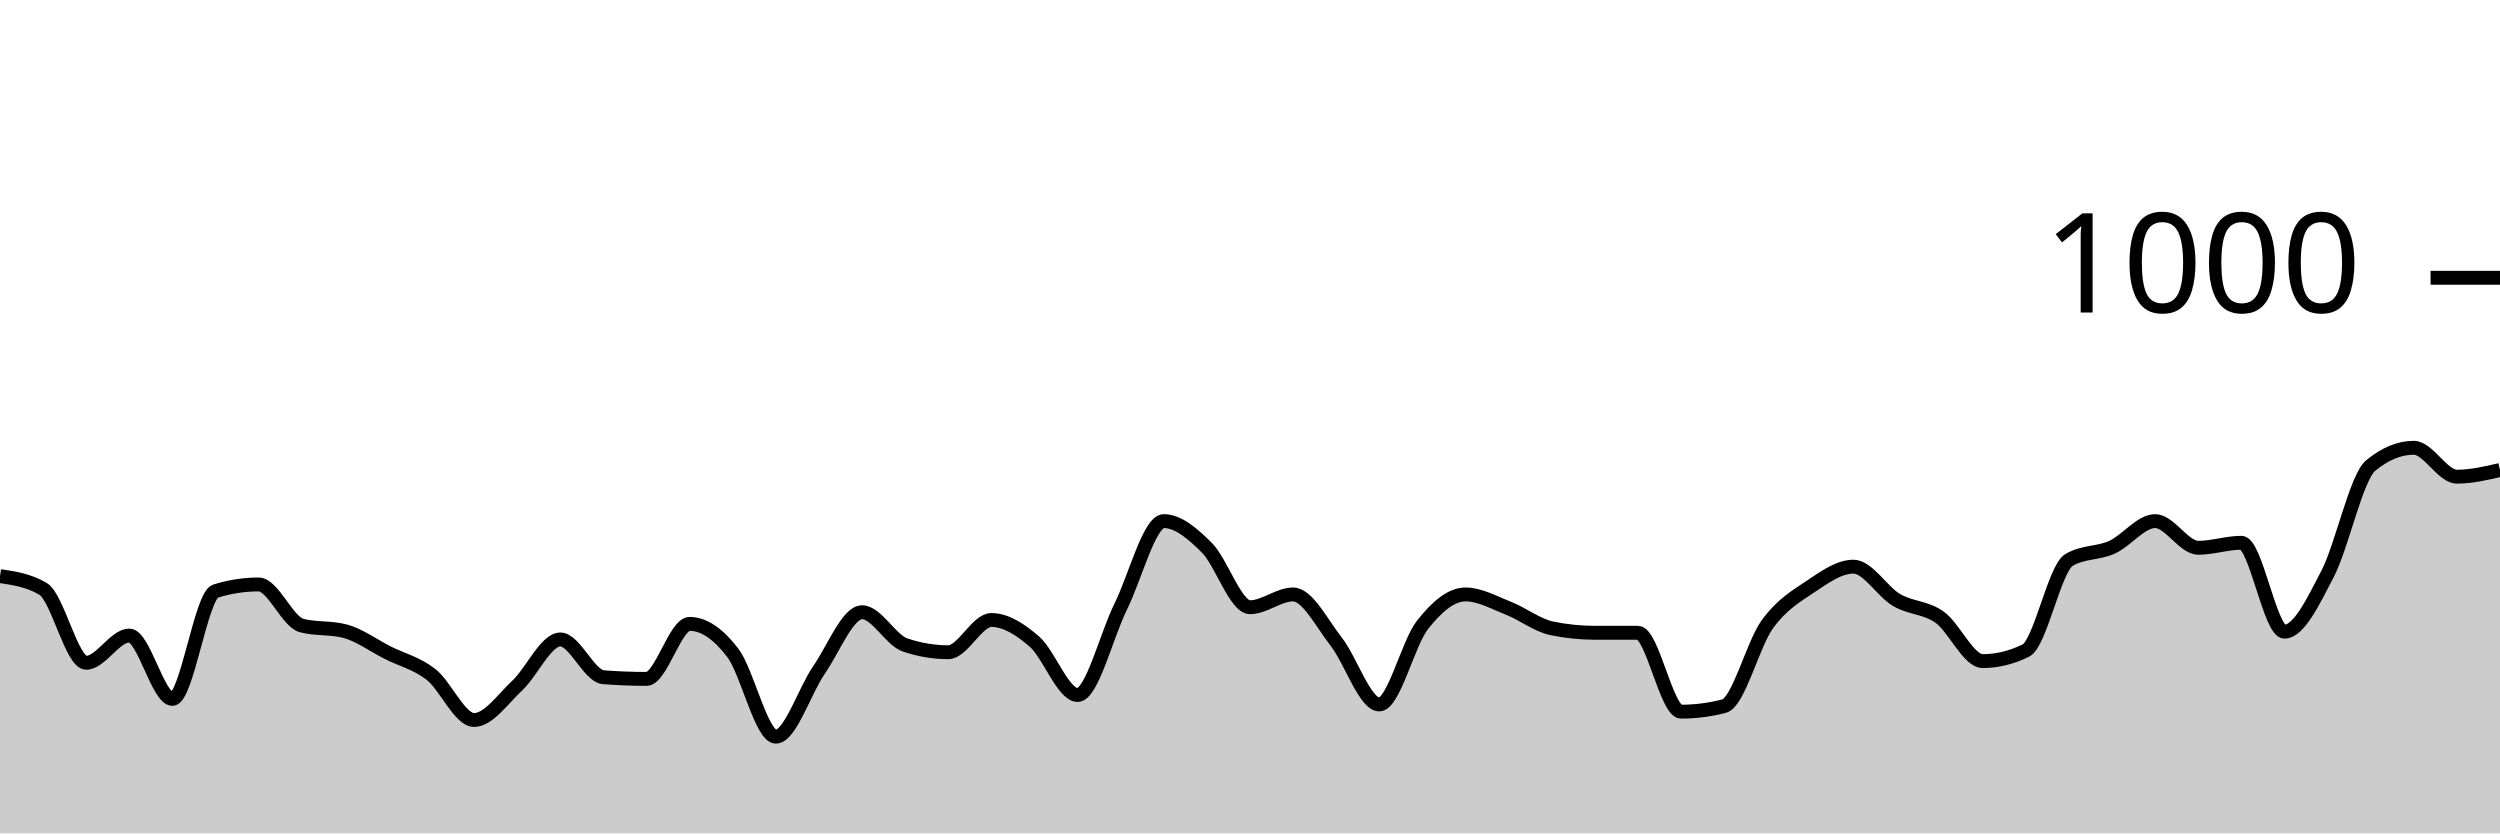
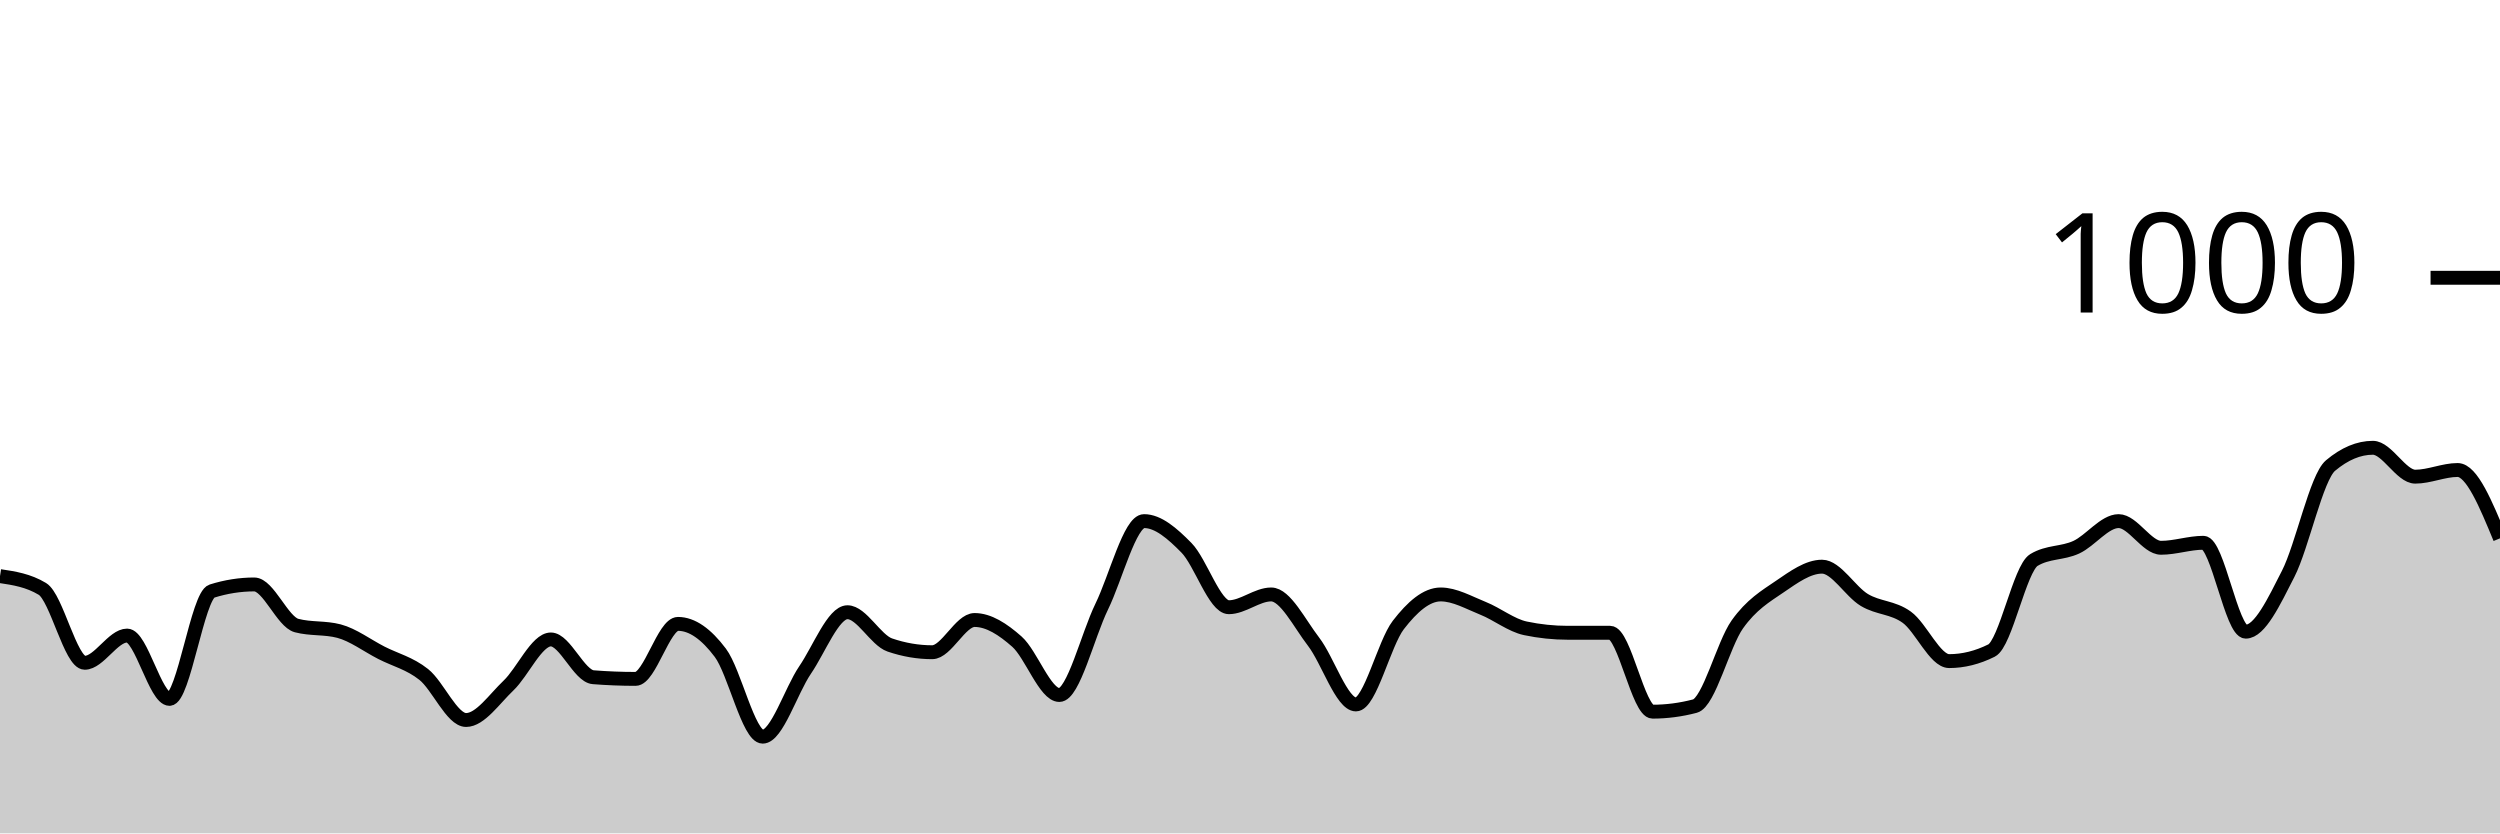
<svg xmlns="http://www.w3.org/2000/svg" viewBox="0 0 180 60">
  <g transform="translate(0,20)">
-     <path class="area" fill="rgba(0, 0, 0, 0.2)" d="M0,21.48C1.034,21.633,2.069,21.787,3.103,22.4C4.138,23.013,5.172,27.72,6.207,27.72C7.241,27.72,8.276,25.76,9.31,25.76C10.345,25.76,11.379,30.32,12.414,30.32C13.448,30.32,14.483,22.88,15.517,22.56C16.552,22.24,17.586,22.08,18.621,22.08C19.655,22.08,20.69,24.773,21.724,25.04C22.759,25.307,23.793,25.173,24.828,25.44C25.862,25.707,26.897,26.48,27.931,27C28.966,27.52,30,27.753,31.034,28.56C32.069,29.367,33.103,31.84,34.138,31.84C35.172,31.84,36.207,30.327,37.241,29.36C38.276,28.393,39.31,26.04,40.345,26.04C41.379,26.04,42.414,28.68,43.448,28.76C44.483,28.84,45.517,28.88,46.552,28.88C47.586,28.88,48.621,24.92,49.655,24.92C50.69,24.92,51.724,25.647,52.759,27C53.793,28.353,54.828,33.04,55.862,33.04C56.897,33.04,57.931,29.733,58.966,28.24C60,26.747,61.034,24.08,62.069,24.08C63.103,24.08,64.138,26.093,65.172,26.44C66.207,26.787,67.241,26.96,68.276,26.96C69.31,26.96,70.345,24.64,71.379,24.64C72.414,24.64,73.448,25.3,74.483,26.2C75.517,27.1,76.552,30.04,77.586,30.04C78.621,30.04,79.655,25.767,80.69,23.68C81.724,21.593,82.759,17.52,83.793,17.52C84.828,17.52,85.862,18.407,86.897,19.44C87.931,20.473,88.966,23.72,90,23.72C91.034,23.72,92.069,22.8,93.103,22.8C94.138,22.8,95.172,24.88,96.207,26.2C97.241,27.52,98.276,30.72,99.31,30.72C100.345,30.72,101.379,26.32,102.414,25C103.448,23.68,104.483,22.8,105.517,22.8C106.552,22.8,107.586,23.393,108.621,23.8C109.655,24.207,110.69,25.027,111.724,25.24C112.759,25.453,113.793,25.56,114.828,25.56C115.862,25.56,116.897,25.56,117.931,25.56C118.966,25.56,120,31.24,121.034,31.24C122.069,31.24,123.103,31.107,124.138,30.84C125.172,30.573,126.207,26.393,127.241,24.96C128.276,23.527,129.31,22.933,130.345,22.24C131.379,21.547,132.414,20.8,133.448,20.8C134.483,20.8,135.517,22.593,136.552,23.2C137.586,23.807,138.621,23.707,139.655,24.44C140.69,25.173,141.724,27.6,142.759,27.6C143.793,27.6,144.828,27.347,145.862,26.84C146.897,26.333,147.931,20.933,148.966,20.32C150,19.707,151.034,19.867,152.069,19.4C153.103,18.933,154.138,17.52,155.172,17.52C156.207,17.52,157.241,19.44,158.276,19.44C159.31,19.44,160.345,19.08,161.379,19.08C162.414,19.08,163.448,25.48,164.483,25.48C165.517,25.48,166.552,23.313,167.586,21.32C168.621,19.327,169.655,14.373,170.69,13.52C171.724,12.667,172.759,12.24,173.793,12.24C174.828,12.24,175.862,14.32,176.897,14.32C177.931,14.32,178.966,14.08,180,13.84L180,40C178.966,40,177.931,40,176.897,40C175.862,40,174.828,40,173.793,40C172.759,40,171.724,40,170.69,40C169.655,40,168.621,40,167.586,40C166.552,40,165.517,40,164.483,40C163.448,40,162.414,40,161.379,40C160.345,40,159.31,40,158.276,40C157.241,40,156.207,40,155.172,40C154.138,40,153.103,40,152.069,40C151.034,40,150,40,148.966,40C147.931,40,146.897,40,145.862,40C144.828,40,143.793,40,142.759,40C141.724,40,140.69,40,139.655,40C138.621,40,137.586,40,136.552,40C135.517,40,134.483,40,133.448,40C132.414,40,131.379,40,130.345,40C129.31,40,128.276,40,127.241,40C126.207,40,125.172,40,124.138,40C123.103,40,122.069,40,121.034,40C120,40,118.966,40,117.931,40C116.897,40,115.862,40,114.828,40C113.793,40,112.759,40,111.724,40C110.69,40,109.655,40,108.621,40C107.586,40,106.552,40,105.517,40C104.483,40,103.448,40,102.414,40C101.379,40,100.345,40,99.31,40C98.276,40,97.241,40,96.207,40C95.172,40,94.138,40,93.103,40C92.069,40,91.034,40,90,40C88.966,40,87.931,40,86.897,40C85.862,40,84.828,40,83.793,40C82.759,40,81.724,40,80.69,40C79.655,40,78.621,40,77.586,40C76.552,40,75.517,40,74.483,40C73.448,40,72.414,40,71.379,40C70.345,40,69.31,40,68.276,40C67.241,40,66.207,40,65.172,40C64.138,40,63.103,40,62.069,40C61.034,40,60,40,58.966,40C57.931,40,56.897,40,55.862,40C54.828,40,53.793,40,52.759,40C51.724,40,50.69,40,49.655,40C48.621,40,47.586,40,46.552,40C45.517,40,44.483,40,43.448,40C42.414,40,41.379,40,40.345,40C39.31,40,38.276,40,37.241,40C36.207,40,35.172,40,34.138,40C33.103,40,32.069,40,31.034,40C30,40,28.966,40,27.931,40C26.897,40,25.862,40,24.828,40C23.793,40,22.759,40,21.724,40C20.69,40,19.655,40,18.621,40C17.586,40,16.552,40,15.517,40C14.483,40,13.448,40,12.414,40C11.379,40,10.345,40,9.31,40C8.276,40,7.241,40,6.207,40C5.172,40,4.138,40,3.103,40C2.069,40,1.034,40,0,40Z" />
-     <path class="line" stroke="black" fill="none" d="M0,21.48C1.034,21.633,2.069,21.787,3.103,22.4C4.138,23.013,5.172,27.72,6.207,27.72C7.241,27.72,8.276,25.76,9.31,25.76C10.345,25.76,11.379,30.32,12.414,30.32C13.448,30.32,14.483,22.88,15.517,22.56C16.552,22.24,17.586,22.08,18.621,22.08C19.655,22.08,20.69,24.773,21.724,25.04C22.759,25.307,23.793,25.173,24.828,25.44C25.862,25.707,26.897,26.48,27.931,27C28.966,27.52,30,27.753,31.034,28.56C32.069,29.367,33.103,31.84,34.138,31.84C35.172,31.84,36.207,30.327,37.241,29.36C38.276,28.393,39.31,26.04,40.345,26.04C41.379,26.04,42.414,28.68,43.448,28.76C44.483,28.84,45.517,28.88,46.552,28.88C47.586,28.88,48.621,24.92,49.655,24.92C50.69,24.92,51.724,25.647,52.759,27C53.793,28.353,54.828,33.04,55.862,33.04C56.897,33.04,57.931,29.733,58.966,28.24C60,26.747,61.034,24.08,62.069,24.08C63.103,24.08,64.138,26.093,65.172,26.44C66.207,26.787,67.241,26.96,68.276,26.96C69.31,26.96,70.345,24.64,71.379,24.64C72.414,24.64,73.448,25.3,74.483,26.2C75.517,27.1,76.552,30.04,77.586,30.04C78.621,30.04,79.655,25.767,80.69,23.68C81.724,21.593,82.759,17.52,83.793,17.52C84.828,17.52,85.862,18.407,86.897,19.44C87.931,20.473,88.966,23.72,90,23.72C91.034,23.72,92.069,22.8,93.103,22.8C94.138,22.8,95.172,24.88,96.207,26.2C97.241,27.52,98.276,30.72,99.31,30.72C100.345,30.72,101.379,26.32,102.414,25C103.448,23.68,104.483,22.8,105.517,22.8C106.552,22.8,107.586,23.393,108.621,23.8C109.655,24.207,110.69,25.027,111.724,25.24C112.759,25.453,113.793,25.56,114.828,25.56C115.862,25.56,116.897,25.56,117.931,25.56C118.966,25.56,120,31.24,121.034,31.24C122.069,31.24,123.103,31.107,124.138,30.84C125.172,30.573,126.207,26.393,127.241,24.96C128.276,23.527,129.31,22.933,130.345,22.24C131.379,21.547,132.414,20.8,133.448,20.8C134.483,20.8,135.517,22.593,136.552,23.2C137.586,23.807,138.621,23.707,139.655,24.44C140.69,25.173,141.724,27.6,142.759,27.6C143.793,27.6,144.828,27.347,145.862,26.84C146.897,26.333,147.931,20.933,148.966,20.32C150,19.707,151.034,19.867,152.069,19.4C153.103,18.933,154.138,17.52,155.172,17.52C156.207,17.52,157.241,19.44,158.276,19.44C159.31,19.44,160.345,19.08,161.379,19.08C162.414,19.08,163.448,25.48,164.483,25.48C165.517,25.48,166.552,23.313,167.586,21.32C168.621,19.327,169.655,14.373,170.69,13.52C171.724,12.667,172.759,12.24,173.793,12.24C174.828,12.24,175.862,14.32,176.897,14.32C177.931,14.32,178.966,14.08,180,13.84" />
+     <path class="area" fill="rgba(0, 0, 0, 0.2)" d="M0,21.48C1.017,21.633,2.034,21.787,3.051,22.4C4.068,23.013,5.085,27.72,6.102,27.72C7.119,27.72,8.136,25.76,9.153,25.76C10.169,25.76,11.186,30.32,12.203,30.32C13.22,30.32,14.237,22.88,15.254,22.56C16.271,22.24,17.288,22.08,18.305,22.08C19.322,22.08,20.339,24.773,21.356,25.04C22.373,25.307,23.39,25.173,24.407,25.44C25.424,25.707,26.441,26.48,27.458,27C28.475,27.52,29.492,27.753,30.508,28.56C31.525,29.367,32.542,31.84,33.559,31.84C34.576,31.84,35.593,30.327,36.61,29.36C37.627,28.393,38.644,26.04,39.661,26.04C40.678,26.04,41.695,28.68,42.712,28.76C43.729,28.84,44.746,28.88,45.763,28.88C46.78,28.88,47.797,24.92,48.814,24.92C49.831,24.92,50.847,25.647,51.864,27C52.881,28.353,53.898,33.04,54.915,33.04C55.932,33.04,56.949,29.733,57.966,28.24C58.983,26.747,60,24.08,61.017,24.08C62.034,24.08,63.051,26.093,64.068,26.44C65.085,26.787,66.102,26.96,67.119,26.96C68.136,26.96,69.153,24.64,70.169,24.64C71.186,24.64,72.203,25.3,73.22,26.2C74.237,27.1,75.254,30.04,76.271,30.04C77.288,30.04,78.305,25.767,79.322,23.68C80.339,21.593,81.356,17.52,82.373,17.52C83.39,17.52,84.407,18.407,85.424,19.44C86.441,20.473,87.458,23.72,88.475,23.72C89.492,23.72,90.508,22.8,91.525,22.8C92.542,22.8,93.559,24.88,94.576,26.2C95.593,27.52,96.61,30.72,97.627,30.72C98.644,30.72,99.661,26.32,100.678,25C101.695,23.68,102.712,22.8,103.729,22.8C104.746,22.8,105.763,23.393,106.78,23.8C107.797,24.207,108.814,25.027,109.831,25.24C110.847,25.453,111.864,25.56,112.881,25.56C113.898,25.56,114.915,25.56,115.932,25.56C116.949,25.56,117.966,31.24,118.983,31.24C120,31.24,121.017,31.107,122.034,30.84C123.051,30.573,124.068,26.393,125.085,24.96C126.102,23.527,127.119,22.933,128.136,22.24C129.153,21.547,130.169,20.8,131.186,20.8C132.203,20.8,133.22,22.593,134.237,23.2C135.254,23.807,136.271,23.707,137.288,24.44C138.305,25.173,139.322,27.6,140.339,27.6C141.356,27.6,142.373,27.347,143.39,26.84C144.407,26.333,145.424,20.933,146.441,20.32C147.458,19.707,148.475,19.867,149.492,19.4C150.508,18.933,151.525,17.52,152.542,17.52C153.559,17.52,154.576,19.44,155.593,19.44C156.61,19.44,157.627,19.08,158.644,19.08C159.661,19.08,160.678,25.48,161.695,25.48C162.712,25.48,163.729,23.313,164.746,21.32C165.763,19.327,166.78,14.373,167.797,13.52C168.814,12.667,169.831,12.24,170.847,12.24C171.864,12.24,172.881,14.32,173.898,14.32C174.915,14.32,175.932,13.84,176.949,13.84C177.966,13.84,178.983,16.3,180,18.76L180,40C178.983,40,177.966,40,176.949,40C175.932,40,174.915,40,173.898,40C172.881,40,171.864,40,170.847,40C169.831,40,168.814,40,167.797,40C166.78,40,165.763,40,164.746,40C163.729,40,162.712,40,161.695,40C160.678,40,159.661,40,158.644,40C157.627,40,156.61,40,155.593,40C154.576,40,153.559,40,152.542,40C151.525,40,150.508,40,149.492,40C148.475,40,147.458,40,146.441,40C145.424,40,144.407,40,143.39,40C142.373,40,141.356,40,140.339,40C139.322,40,138.305,40,137.288,40C136.271,40,135.254,40,134.237,40C133.22,40,132.203,40,131.186,40C130.169,40,129.153,40,128.136,40C127.119,40,126.102,40,125.085,40C124.068,40,123.051,40,122.034,40C121.017,40,120,40,118.983,40C117.966,40,116.949,40,115.932,40C114.915,40,113.898,40,112.881,40C111.864,40,110.847,40,109.831,40C108.814,40,107.797,40,106.78,40C105.763,40,104.746,40,103.729,40C102.712,40,101.695,40,100.678,40C99.661,40,98.644,40,97.627,40C96.61,40,95.593,40,94.576,40C93.559,40,92.542,40,91.525,40C90.508,40,89.492,40,88.475,40C87.458,40,86.441,40,85.424,40C84.407,40,83.39,40,82.373,40C81.356,40,80.339,40,79.322,40C78.305,40,77.288,40,76.271,40C75.254,40,74.237,40,73.22,40C72.203,40,71.186,40,70.169,40C69.153,40,68.136,40,67.119,40C66.102,40,65.085,40,64.068,40C63.051,40,62.034,40,61.017,40C60,40,58.983,40,57.966,40C56.949,40,55.932,40,54.915,40C53.898,40,52.881,40,51.864,40C50.847,40,49.831,40,48.814,40C47.797,40,46.78,40,45.763,40C44.746,40,43.729,40,42.712,40C41.695,40,40.678,40,39.661,40C38.644,40,37.627,40,36.61,40C35.593,40,34.576,40,33.559,40C32.542,40,31.525,40,30.508,40C29.492,40,28.475,40,27.458,40C26.441,40,25.424,40,24.407,40C23.39,40,22.373,40,21.356,40C20.339,40,19.322,40,18.305,40C17.288,40,16.271,40,15.254,40C14.237,40,13.22,40,12.203,40C11.186,40,10.169,40,9.153,40C8.136,40,7.119,40,6.102,40C5.085,40,4.068,40,3.051,40C2.034,40,1.017,40,0,40Z" />
+     <path class="line" stroke="black" fill="none" d="M0,21.48C1.017,21.633,2.034,21.787,3.051,22.4C4.068,23.013,5.085,27.72,6.102,27.72C7.119,27.72,8.136,25.76,9.153,25.76C10.169,25.76,11.186,30.32,12.203,30.32C13.22,30.32,14.237,22.88,15.254,22.56C16.271,22.24,17.288,22.08,18.305,22.08C19.322,22.08,20.339,24.773,21.356,25.04C22.373,25.307,23.39,25.173,24.407,25.44C25.424,25.707,26.441,26.48,27.458,27C28.475,27.52,29.492,27.753,30.508,28.56C31.525,29.367,32.542,31.84,33.559,31.84C34.576,31.84,35.593,30.327,36.61,29.36C37.627,28.393,38.644,26.04,39.661,26.04C40.678,26.04,41.695,28.68,42.712,28.76C43.729,28.84,44.746,28.88,45.763,28.88C46.78,28.88,47.797,24.92,48.814,24.92C49.831,24.92,50.847,25.647,51.864,27C52.881,28.353,53.898,33.04,54.915,33.04C55.932,33.04,56.949,29.733,57.966,28.24C58.983,26.747,60,24.08,61.017,24.08C62.034,24.08,63.051,26.093,64.068,26.44C65.085,26.787,66.102,26.96,67.119,26.96C68.136,26.96,69.153,24.64,70.169,24.64C71.186,24.64,72.203,25.3,73.22,26.2C74.237,27.1,75.254,30.04,76.271,30.04C77.288,30.04,78.305,25.767,79.322,23.68C80.339,21.593,81.356,17.52,82.373,17.52C83.39,17.52,84.407,18.407,85.424,19.44C86.441,20.473,87.458,23.72,88.475,23.72C89.492,23.72,90.508,22.8,91.525,22.8C92.542,22.8,93.559,24.88,94.576,26.2C95.593,27.52,96.61,30.72,97.627,30.72C98.644,30.72,99.661,26.32,100.678,25C101.695,23.68,102.712,22.8,103.729,22.8C104.746,22.8,105.763,23.393,106.78,23.8C107.797,24.207,108.814,25.027,109.831,25.24C110.847,25.453,111.864,25.56,112.881,25.56C113.898,25.56,114.915,25.56,115.932,25.56C116.949,25.56,117.966,31.24,118.983,31.24C120,31.24,121.017,31.107,122.034,30.84C123.051,30.573,124.068,26.393,125.085,24.96C126.102,23.527,127.119,22.933,128.136,22.24C129.153,21.547,130.169,20.8,131.186,20.8C132.203,20.8,133.22,22.593,134.237,23.2C135.254,23.807,136.271,23.707,137.288,24.44C138.305,25.173,139.322,27.6,140.339,27.6C141.356,27.6,142.373,27.347,143.39,26.84C144.407,26.333,145.424,20.933,146.441,20.32C147.458,19.707,148.475,19.867,149.492,19.4C150.508,18.933,151.525,17.52,152.542,17.52C153.559,17.52,154.576,19.44,155.593,19.44C156.61,19.44,157.627,19.08,158.644,19.08C159.661,19.08,160.678,25.48,161.695,25.48C162.712,25.48,163.729,23.313,164.746,21.32C165.763,19.327,166.78,14.373,167.797,13.52C168.814,12.667,169.831,12.24,170.847,12.24C171.864,12.24,172.881,14.32,173.898,14.32C174.915,14.32,175.932,13.84,176.949,13.84C177.966,13.84,178.983,16.3,180,18.76" />
    <path class="axis-ceiling" stroke-width="1" stroke="black" fill="none" d="M175,0L180,0" />
    <text class="axis-ceiling-label" font-family="sans-serif" text-anchor="end" font-size="10px" x="170" y="2.5">1000</text>
  </g>
</svg>
